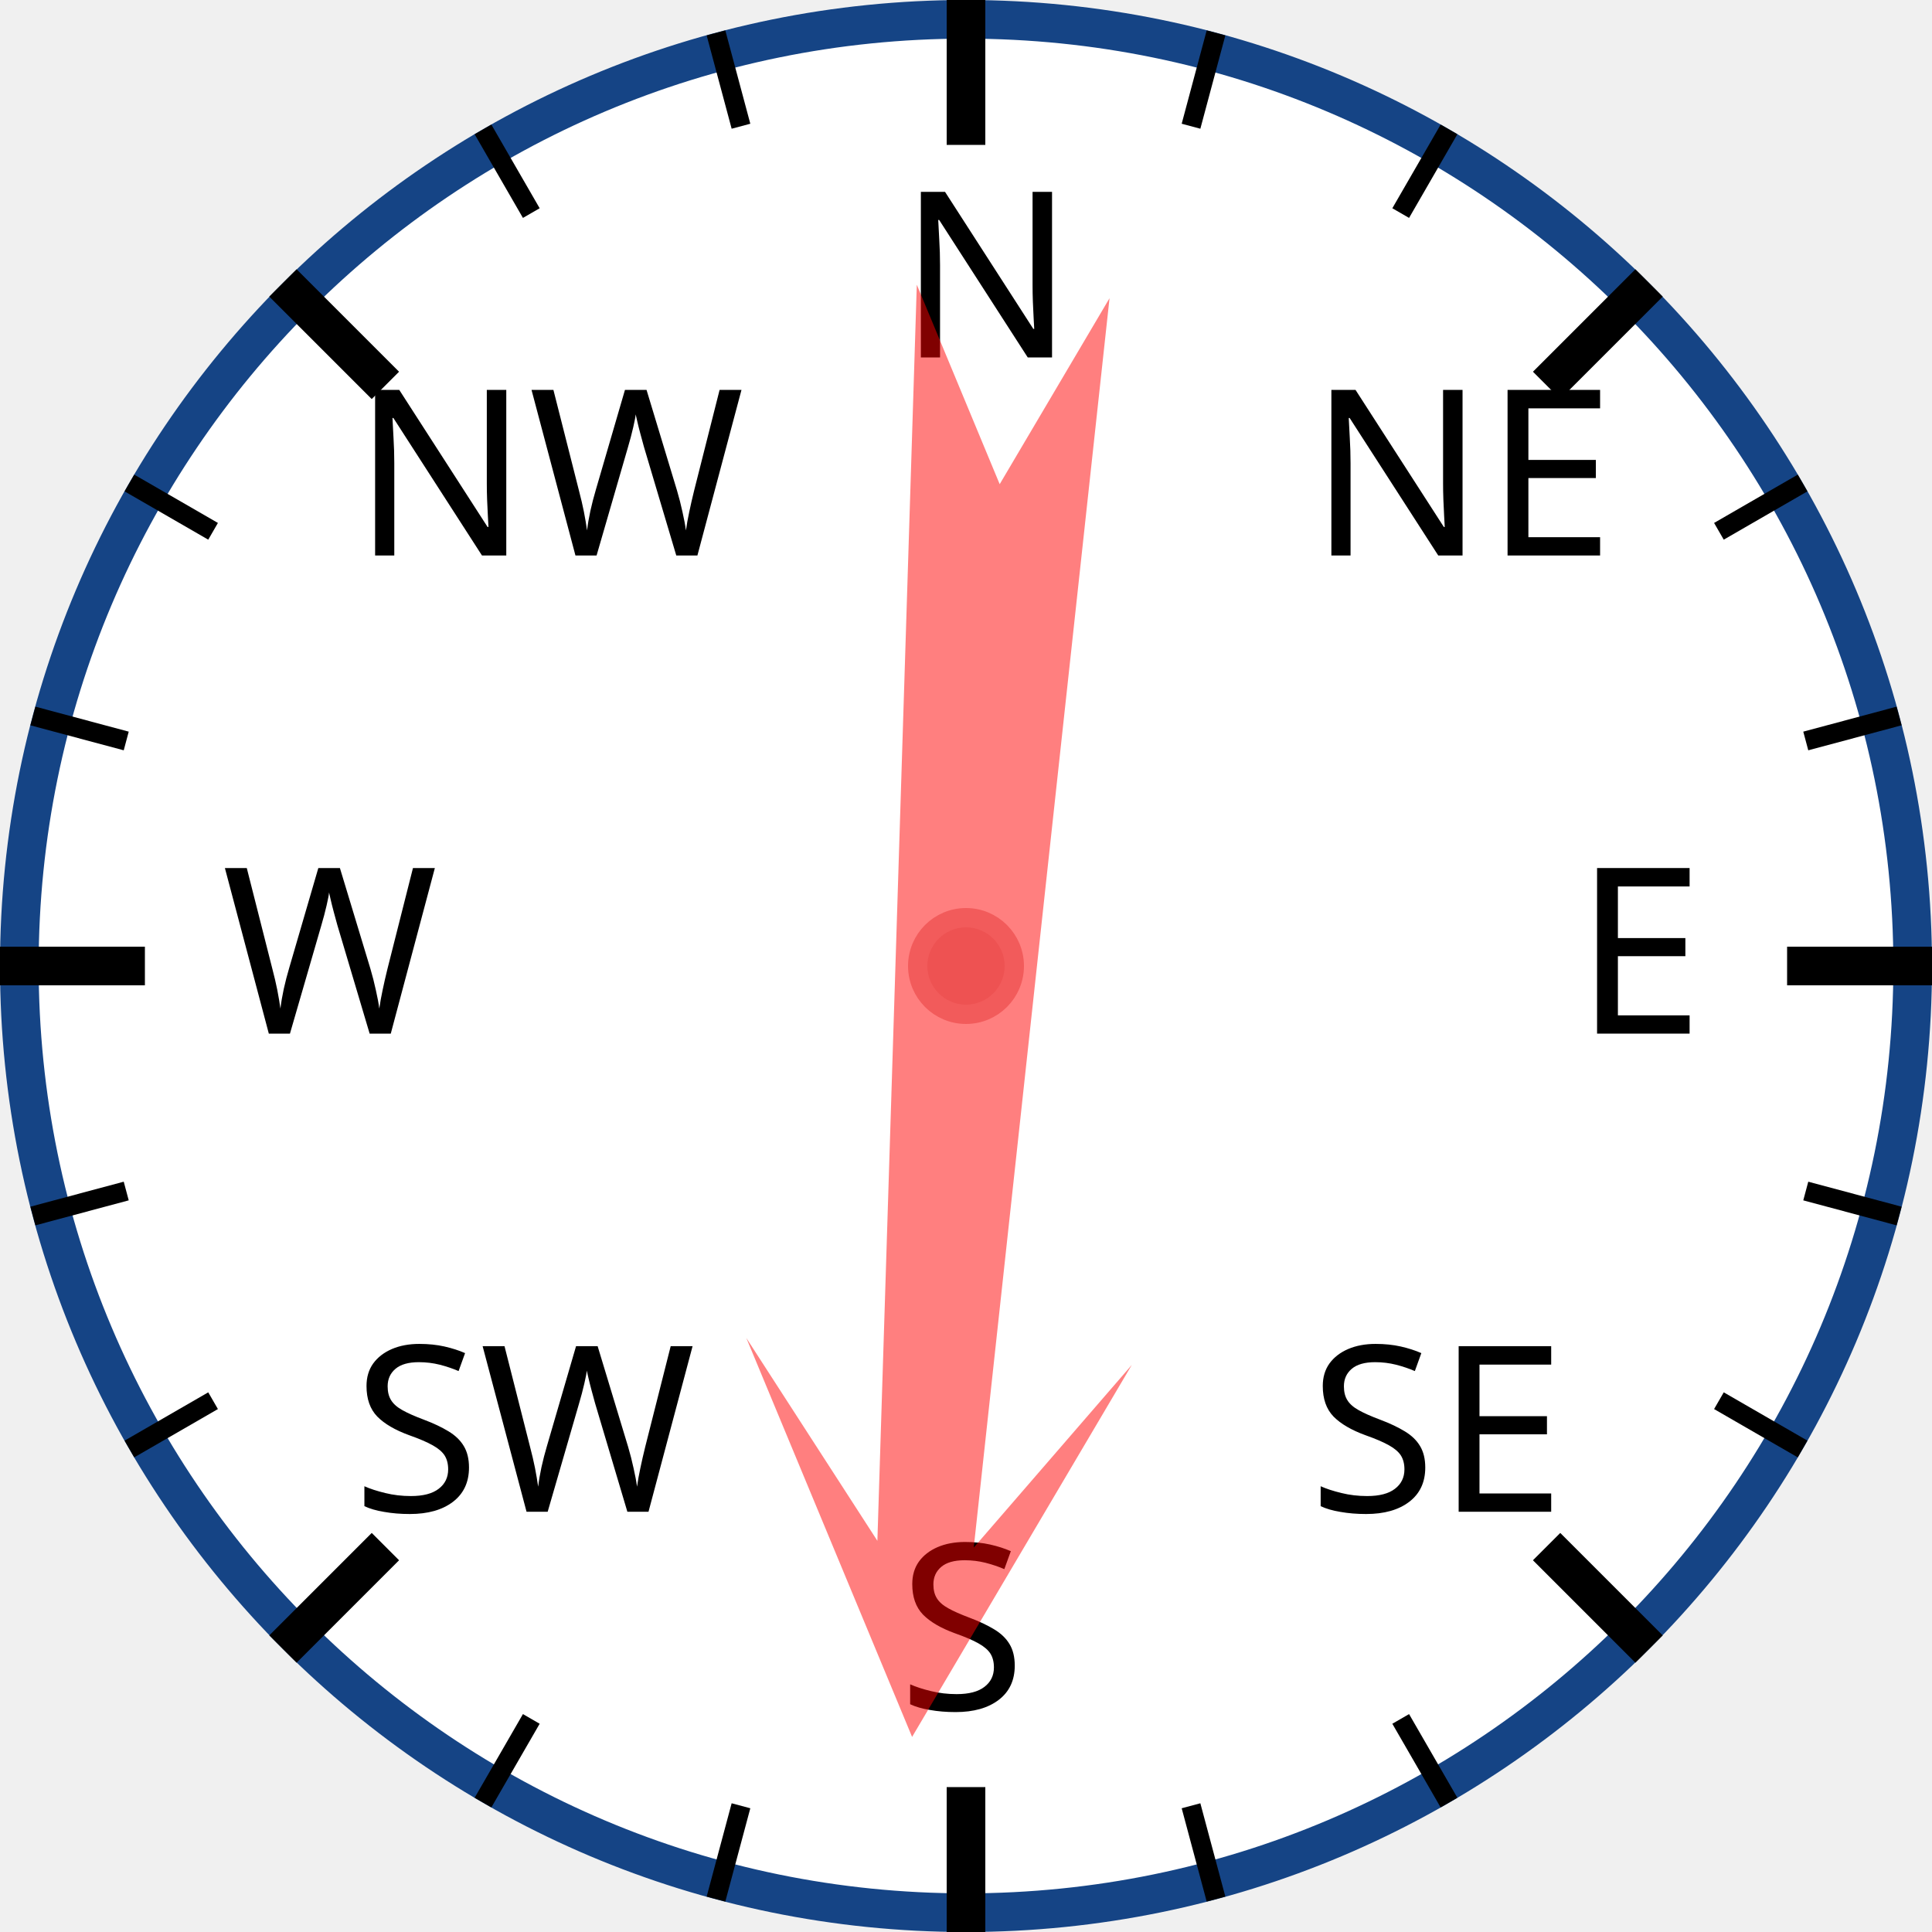
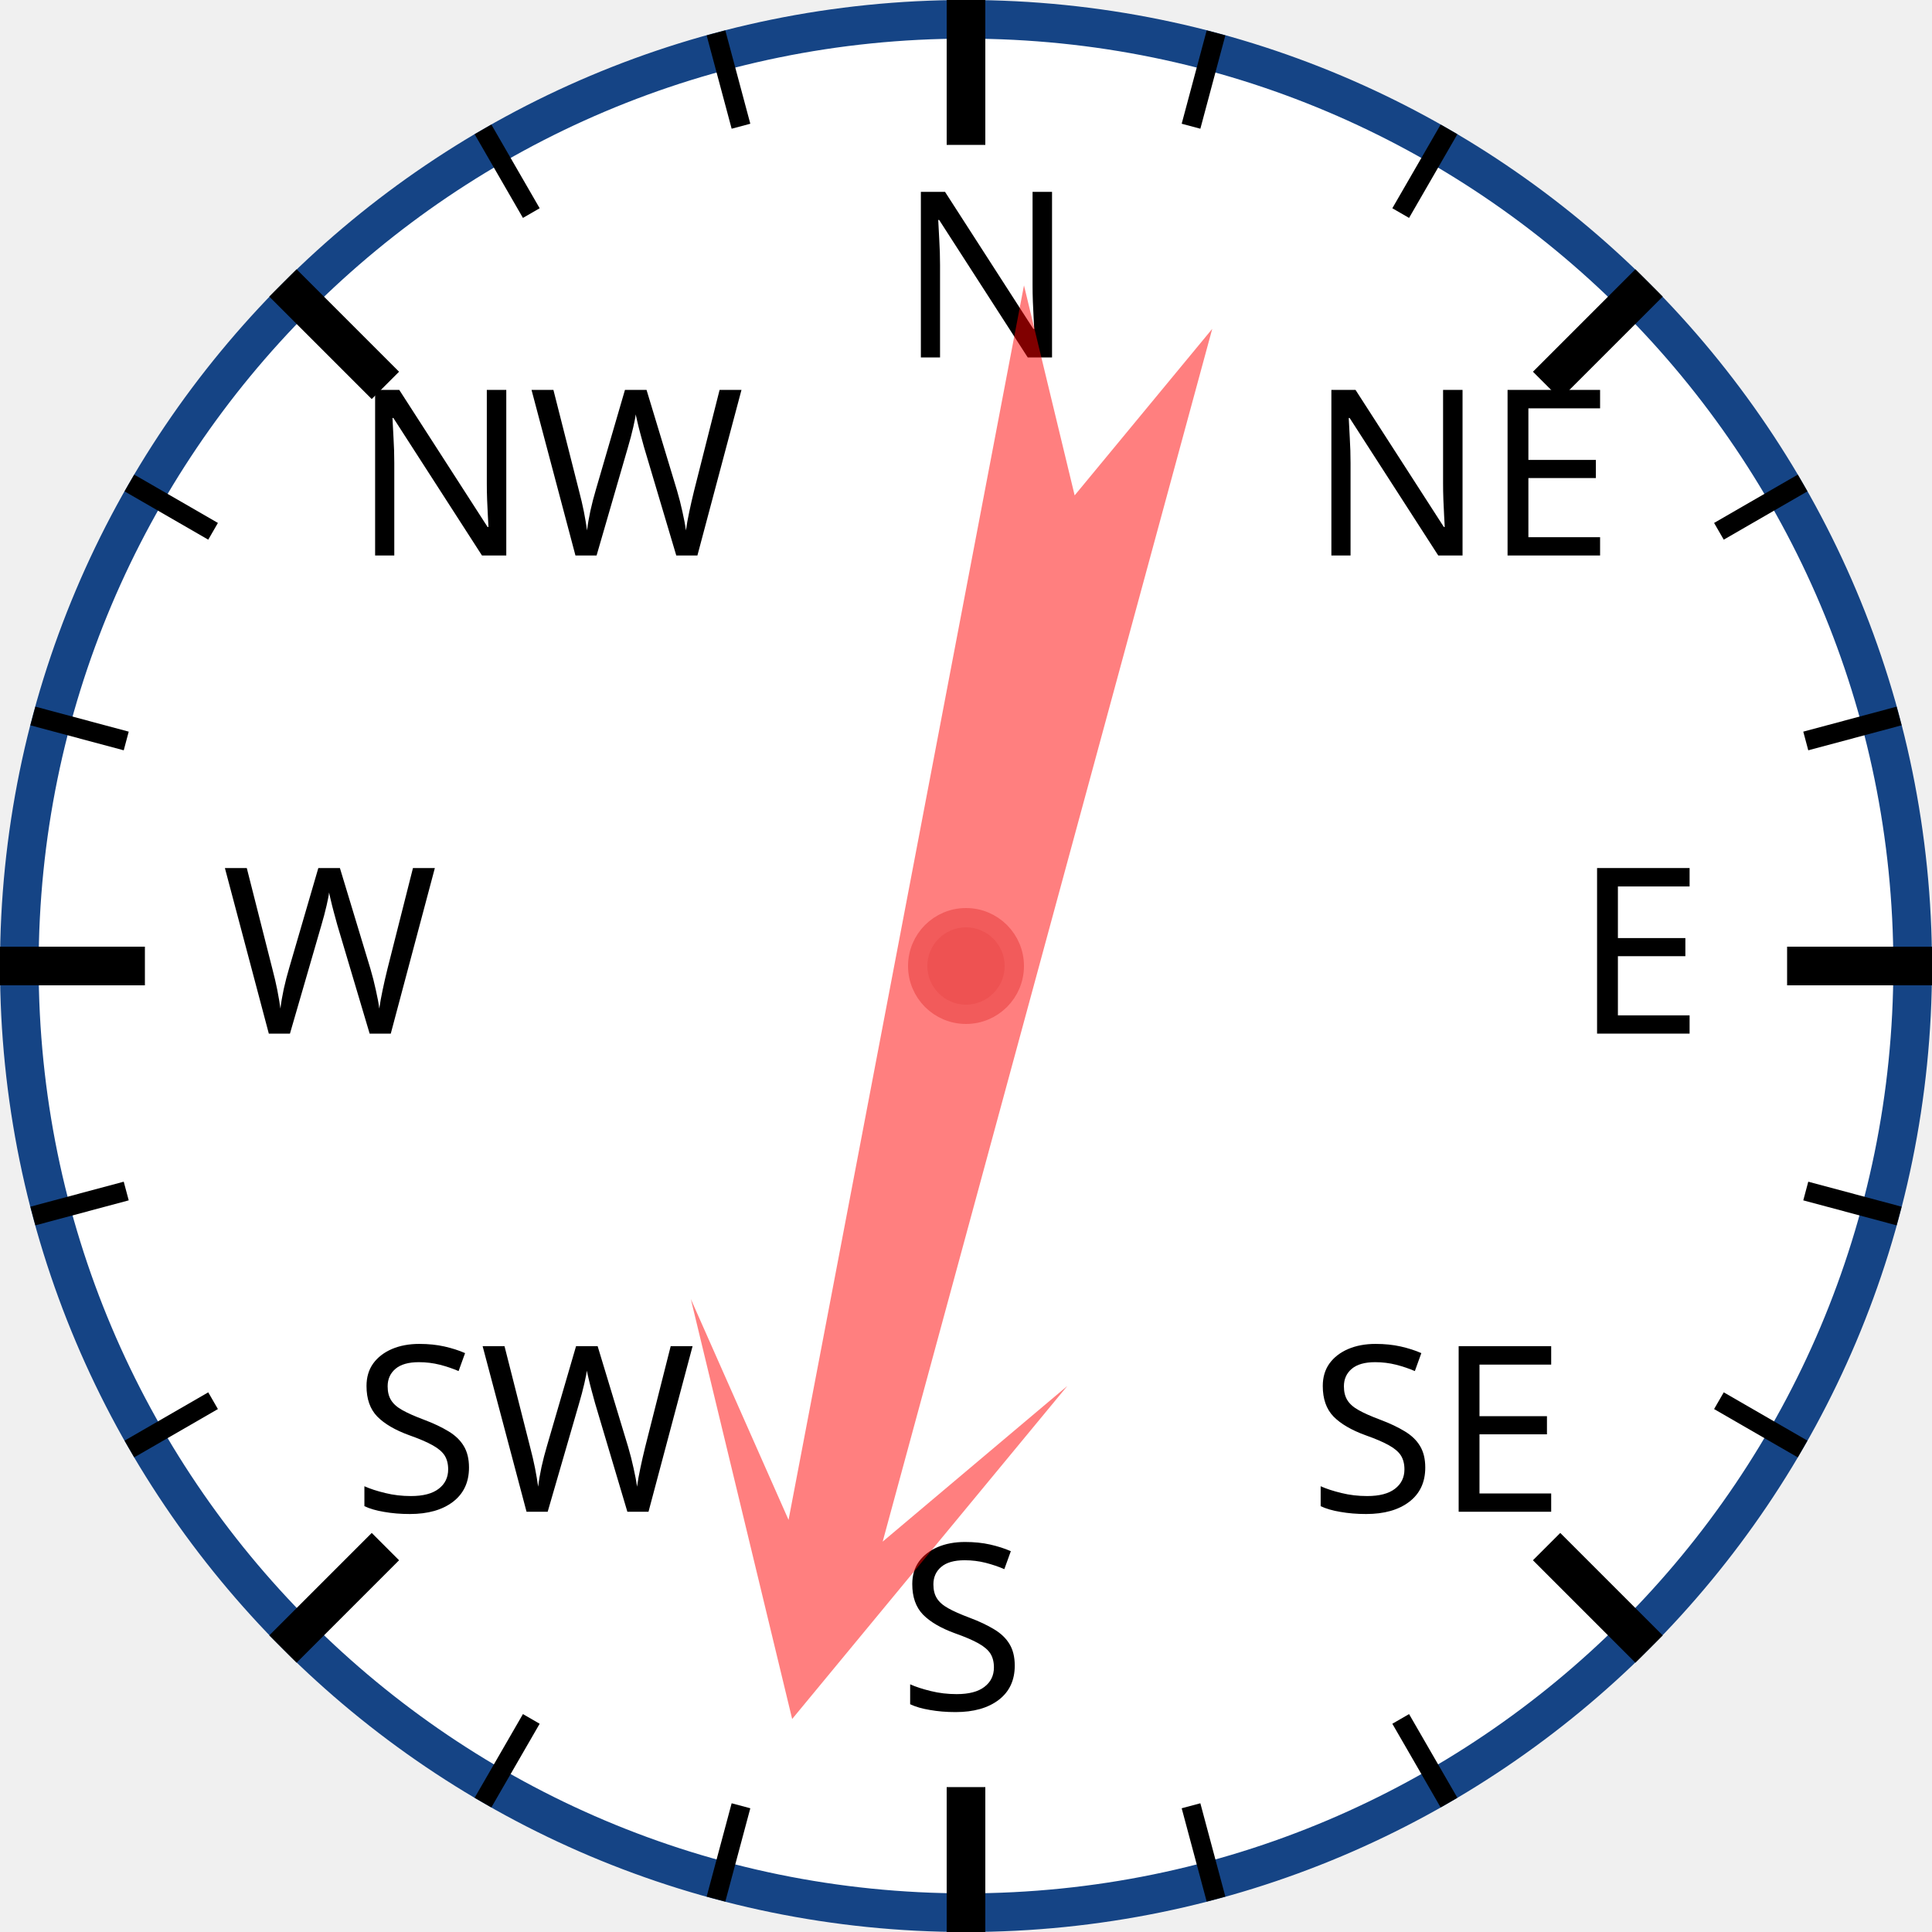
<svg xmlns="http://www.w3.org/2000/svg" width="120px" height="120px" viewBox="0 0 200 200">
  <circle cx="100" cy="100" r="98" style="fill: white; stroke: #154485; stroke-width: 4;" />
  <text x="93.0" y="37.0" style="font-family: sans-serif; font-size: 18pt;">N</text>
  <line x1="100.0" y1="0.0" x2="100.0" y2="15.0" style="stroke: black; stroke-width: 4;" />
  <line x1="74.118" y1="3.407" x2="76.706" y2="13.067" style="stroke: black; stroke-width: 2;" />
  <line x1="50" y1="13.397" x2="55" y2="22.058" style="stroke: black; stroke-width: 2;" />
  <text x="36.503" y="57.503" style="font-family: sans-serif; font-size: 18pt;">NW</text>
  <line x1="29.289" y1="29.289" x2="39.896" y2="39.896" style="stroke: black; stroke-width: 4;" />
  <line x1="13.397" y1="50" x2="22.058" y2="55" style="stroke: black; stroke-width: 2;" />
  <line x1="3.407" y1="74.118" x2="13.067" y2="76.706" style="stroke: black; stroke-width: 2;" />
  <text x="23.0" y="107.0" style="font-family: sans-serif; font-size: 18pt;">W</text>
  <line x1="0.0" y1="100.0" x2="15.0" y2="100.0" style="stroke: black; stroke-width: 4;" />
  <line x1="3.407" y1="125.882" x2="13.067" y2="123.294" style="stroke: black; stroke-width: 2;" />
  <line x1="13.397" y1="150" x2="22.058" y2="145" style="stroke: black; stroke-width: 2;" />
  <text x="36.503" y="156.497" style="font-family: sans-serif; font-size: 18pt;">SW</text>
  <line x1="29.289" y1="170.711" x2="39.896" y2="160.104" style="stroke: black; stroke-width: 4;" />
  <line x1="50" y1="186.603" x2="55" y2="177.942" style="stroke: black; stroke-width: 2;" />
  <line x1="74.118" y1="196.593" x2="76.706" y2="186.933" style="stroke: black; stroke-width: 2;" />
  <text x="93" y="177.0" style="font-family: sans-serif; font-size: 18pt;">S</text>
  <line x1="100" y1="200.0" x2="100" y2="185.0" style="stroke: black; stroke-width: 4;" />
  <line x1="125.882" y1="196.593" x2="123.294" y2="186.933" style="stroke: black; stroke-width: 2;" />
  <line x1="150.0" y1="186.603" x2="145.0" y2="177.942" style="stroke: black; stroke-width: 2;" />
  <text x="135.497" y="156.497" style="font-family: sans-serif; font-size: 18pt;">SE</text>
  <line x1="170.711" y1="170.711" x2="160.104" y2="160.104" style="stroke: black; stroke-width: 4;" />
  <line x1="186.603" y1="150" x2="177.942" y2="145" style="stroke: black; stroke-width: 2;" />
  <line x1="196.593" y1="125.882" x2="186.933" y2="123.294" style="stroke: black; stroke-width: 2;" />
  <text x="163.0" y="107" style="font-family: sans-serif; font-size: 18pt;">E</text>
  <line x1="200.0" y1="100" x2="185.0" y2="100" style="stroke: black; stroke-width: 4;" />
  <line x1="196.593" y1="74.118" x2="186.933" y2="76.706" style="stroke: black; stroke-width: 2;" />
  <line x1="186.603" y1="50" x2="177.942" y2="55" style="stroke: black; stroke-width: 2;" />
  <text x="135.497" y="57.503" style="font-family: sans-serif; font-size: 18pt;">NE</text>
  <line x1="170.711" y1="29.289" x2="160.104" y2="39.896" style="stroke: black; stroke-width: 4;" />
  <line x1="150" y1="13.397" x2="145" y2="22.058" style="stroke: black; stroke-width: 2;" />
  <line x1="125.882" y1="3.407" x2="123.294" y2="13.067" style="stroke: black; stroke-width: 2;" />
-   <polygon points="100 20 120 60 105 40 110 170 100 150 90 170 95 40 80 60" style="fill: red; fill-opacity: 0.5;" transform="rotate(184,100,100)" />
+   <polygon points="100 20 120 60 105 40 110 170 100 150 90 170 95 40 80 60" style="fill: red; fill-opacity: 0.5;" transform="rotate(193,100,100)" />
  <circle cx="100" cy="100" r="5" style="fill: #EE5252; stroke: #F25B5B; stroke-width: 2;" />
</svg>
